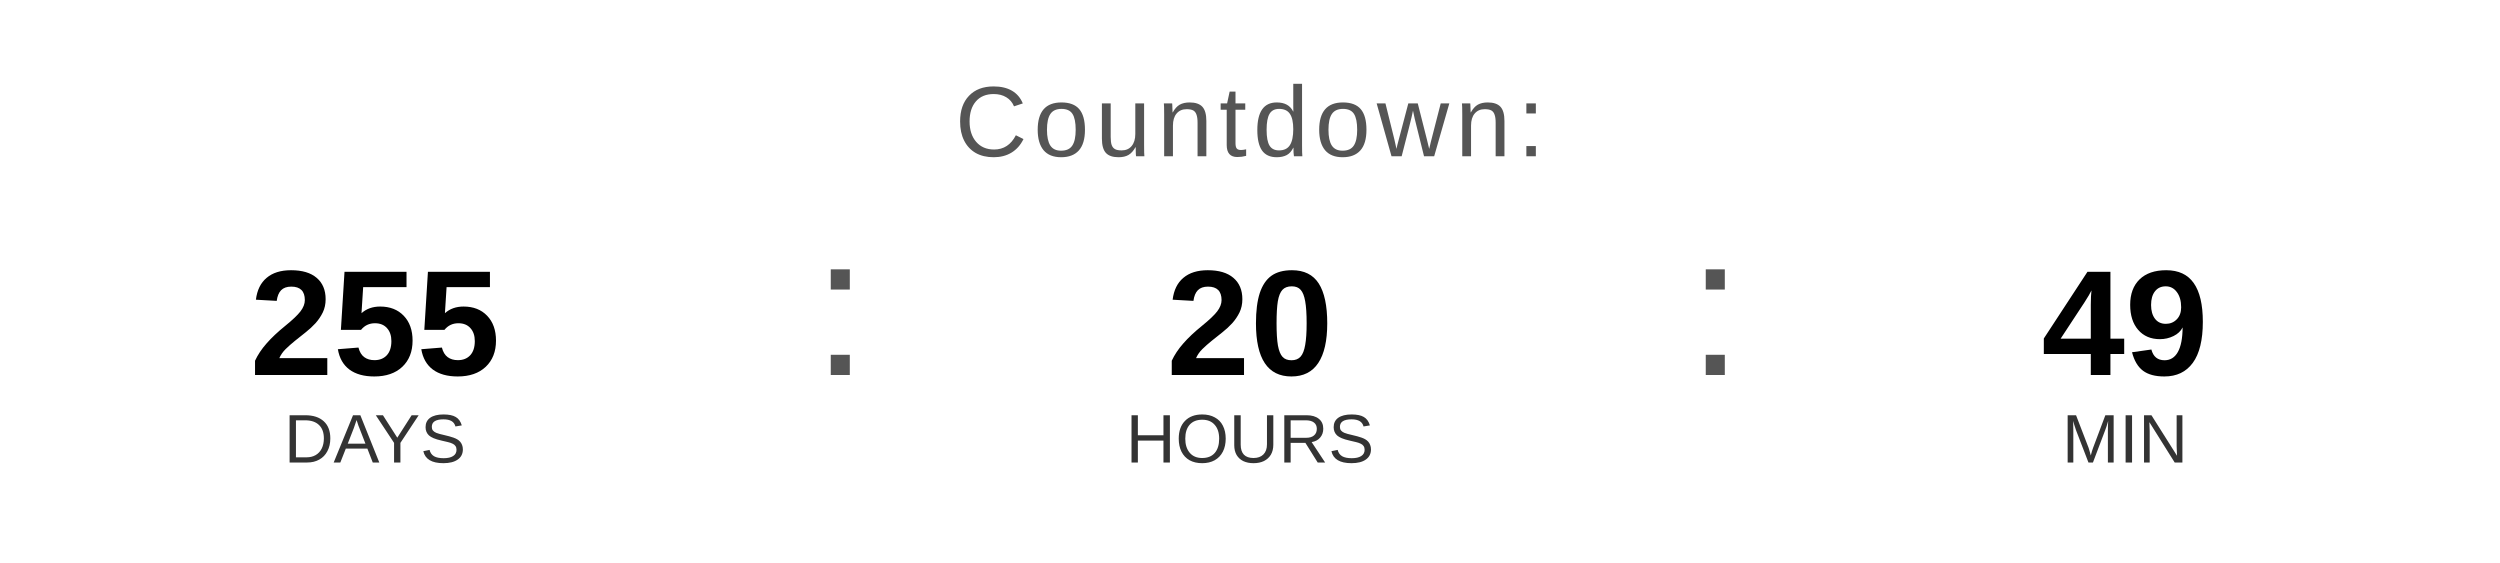
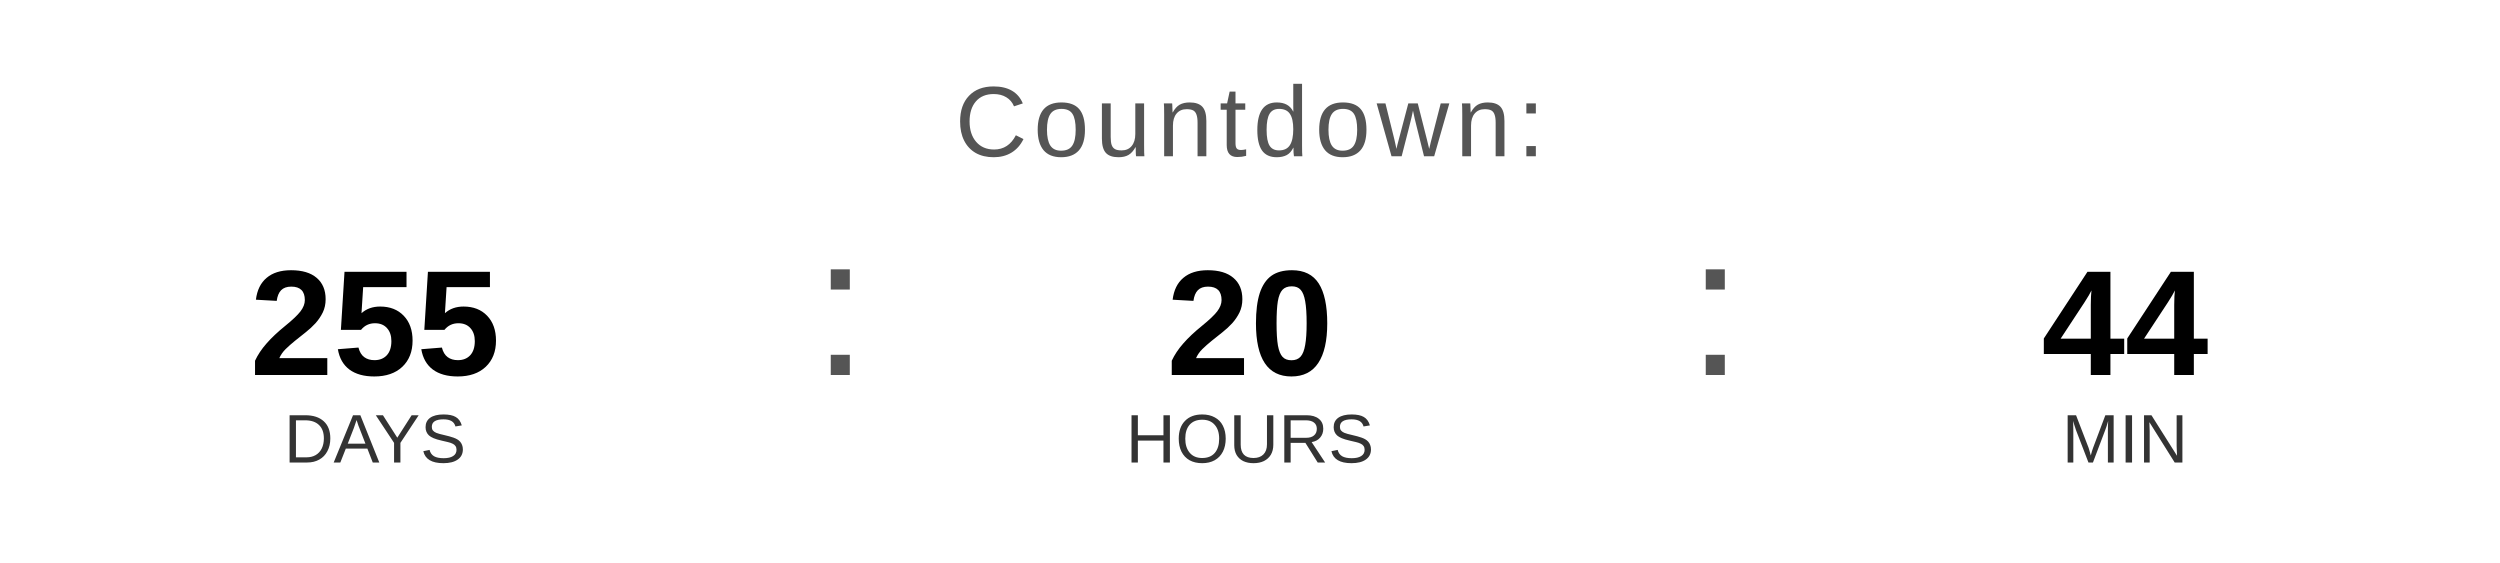
<svg xmlns="http://www.w3.org/2000/svg" width="400" height="90" viewBox="0 0 400 90">
  <text x="200" y="25" font-family="Arial, Helvetica, sans-serif" font-size="16" fill="#555555" text-anchor="middle" letter-spacing="1">
    Countdown:
  </text>
  <text x="60" y="60" font-family="Arial, Helvetica, sans-serif" font-size="24" font-weight="bold" fill="#000000" text-anchor="middle">255</text>
  <text x="60" y="74" font-family="Arial, Helvetica, sans-serif" font-size="11" fill="#333333" text-anchor="middle">DAYS</text>
  <text x="130" y="60" font-family="Arial, sans-serif" font-size="32" fill="#555555">:</text>
  <text x="200" y="60" font-family="Arial, Helvetica, sans-serif" font-size="24" font-weight="bold" fill="#000000" text-anchor="middle">20</text>
  <text x="200" y="74" font-family="Arial, Helvetica, sans-serif" font-size="11" fill="#333333" text-anchor="middle">HOURS</text>
  <text x="270" y="60" font-family="Arial, sans-serif" font-size="32" fill="#555555">:</text>
-   <text x="340" y="60" font-family="Arial, Helvetica, sans-serif" font-size="24" font-weight="bold" fill="#000000" text-anchor="middle">49</text>
+   <text x="340" y="60" font-family="Arial, Helvetica, sans-serif" font-size="24" font-weight="bold" fill="#000000" text-anchor="middle">44</text>
  <text x="340" y="74" font-family="Arial, Helvetica, sans-serif" font-size="11" fill="#333333" text-anchor="middle">MIN</text>
</svg>
